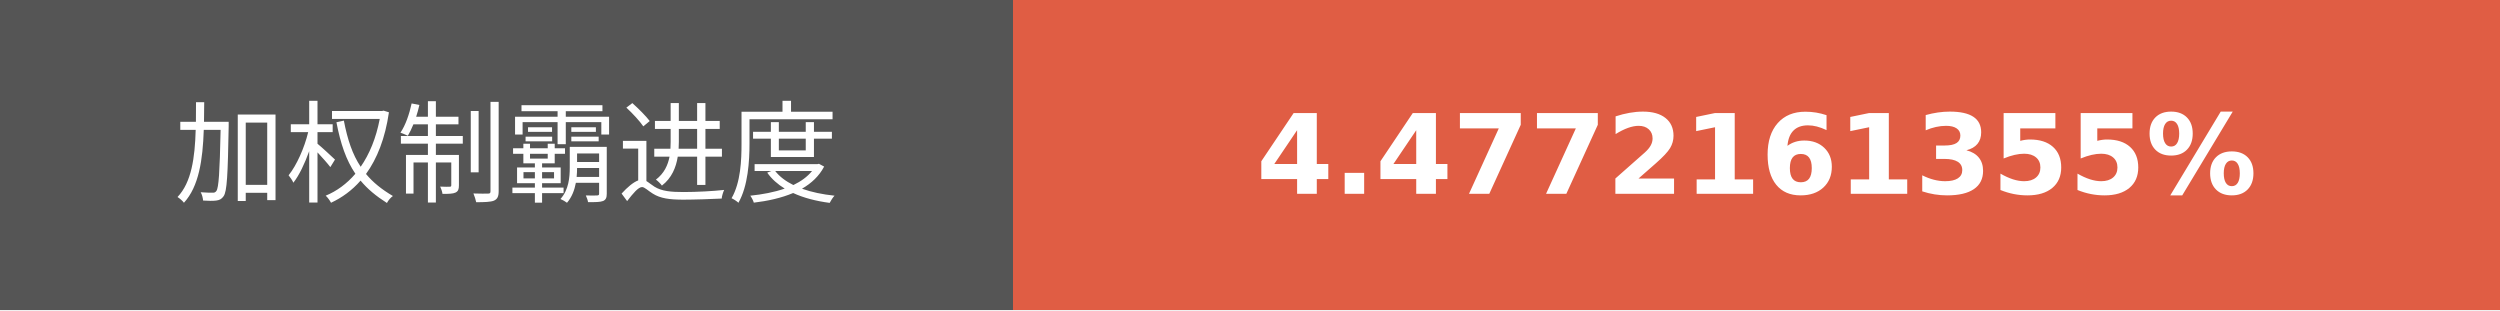
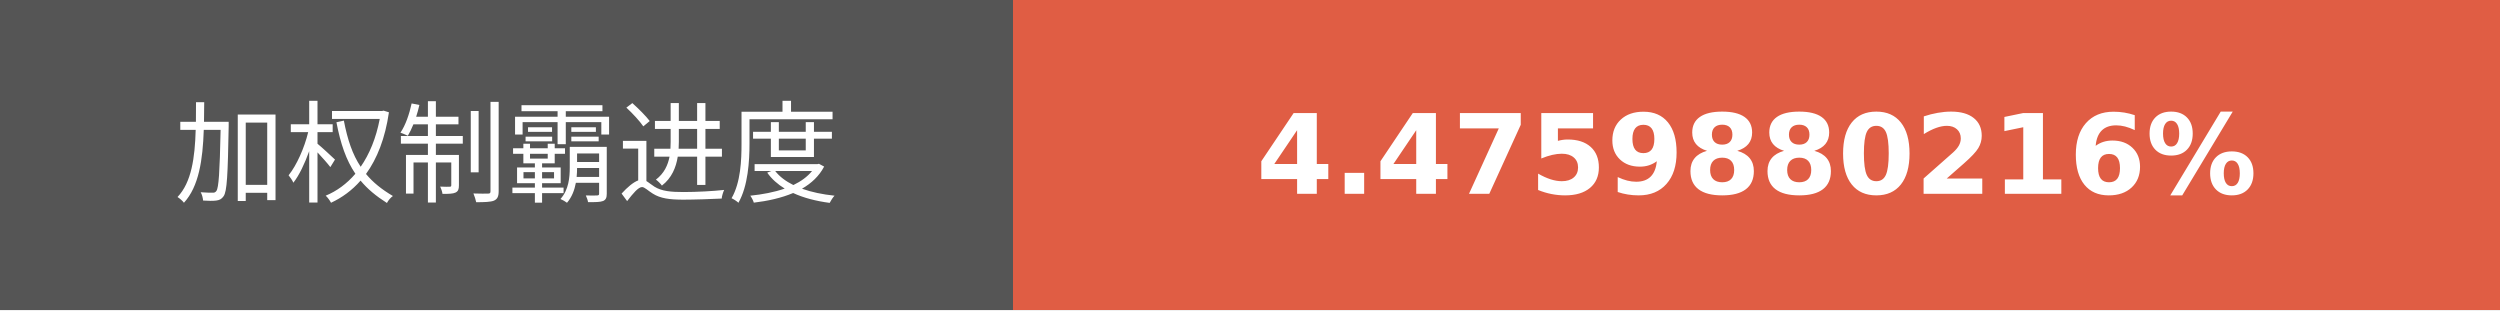
- <svg xmlns="http://www.w3.org/2000/svg" width="225.75" height="28" role="img" aria-label="加权制霸进度: 4.4772161355%">
+ <svg xmlns="http://www.w3.org/2000/svg" width="225.75" height="28" role="img" aria-label="加权制霸进度: 4.4759880216%">
  <g shape-rendering="crispEdges">
    <rect width="91.5" height="28" fill="#555" />
    <rect x="91.5" width="134.25" height="28" fill="#e05d44" />
  </g>
  <g fill="#fff" text-anchor="middle" font-family="Verdana,Geneva,DejaVu Sans,sans-serif" text-rendering="geometricPrecision" font-size="100">
    <text transform="scale(.1)" x="457.5" y="175" textLength="675" fill="#fff">加权制霸进度</text>
-     <text transform="scale(.1)" x="1586.25" y="175" textLength="1102.5" fill="#fff" font-weight="bold">4.4772161355%</text>
+     <text transform="scale(.1)" x="1586.25" y="175" textLength="1102.5" fill="#fff" font-weight="bold">4.4759880216%</text>
  </g>
</svg>
